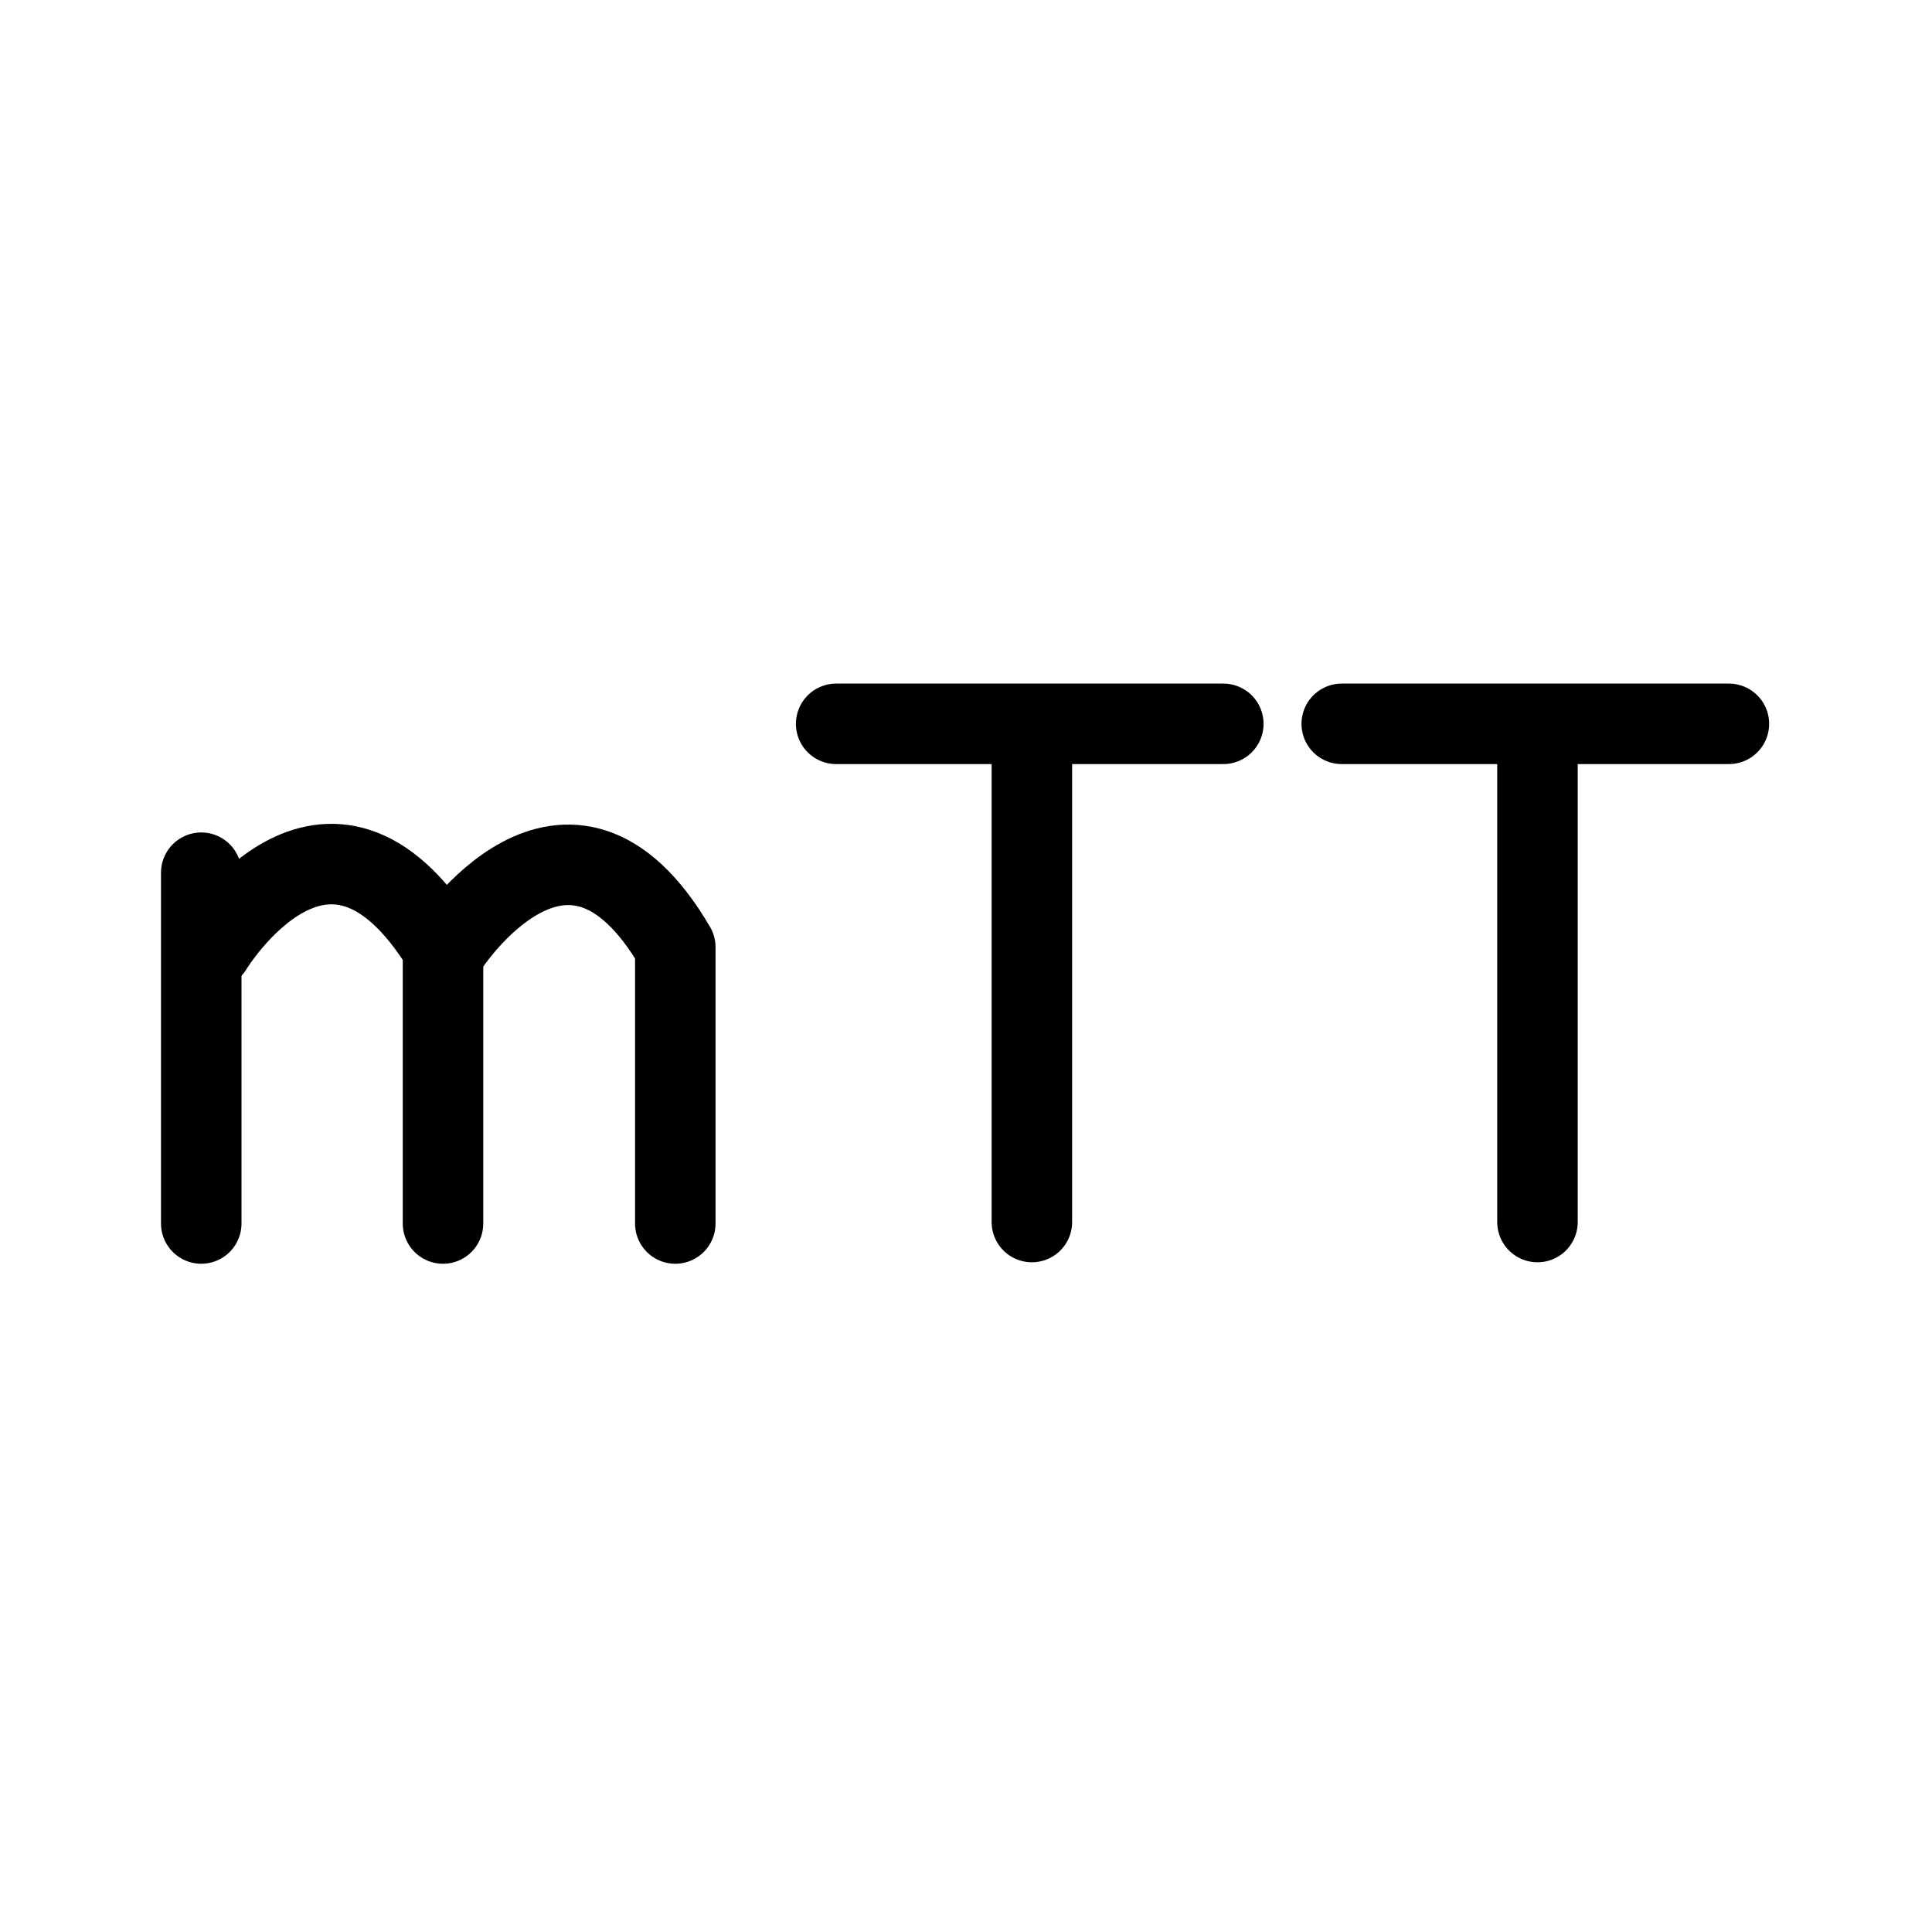
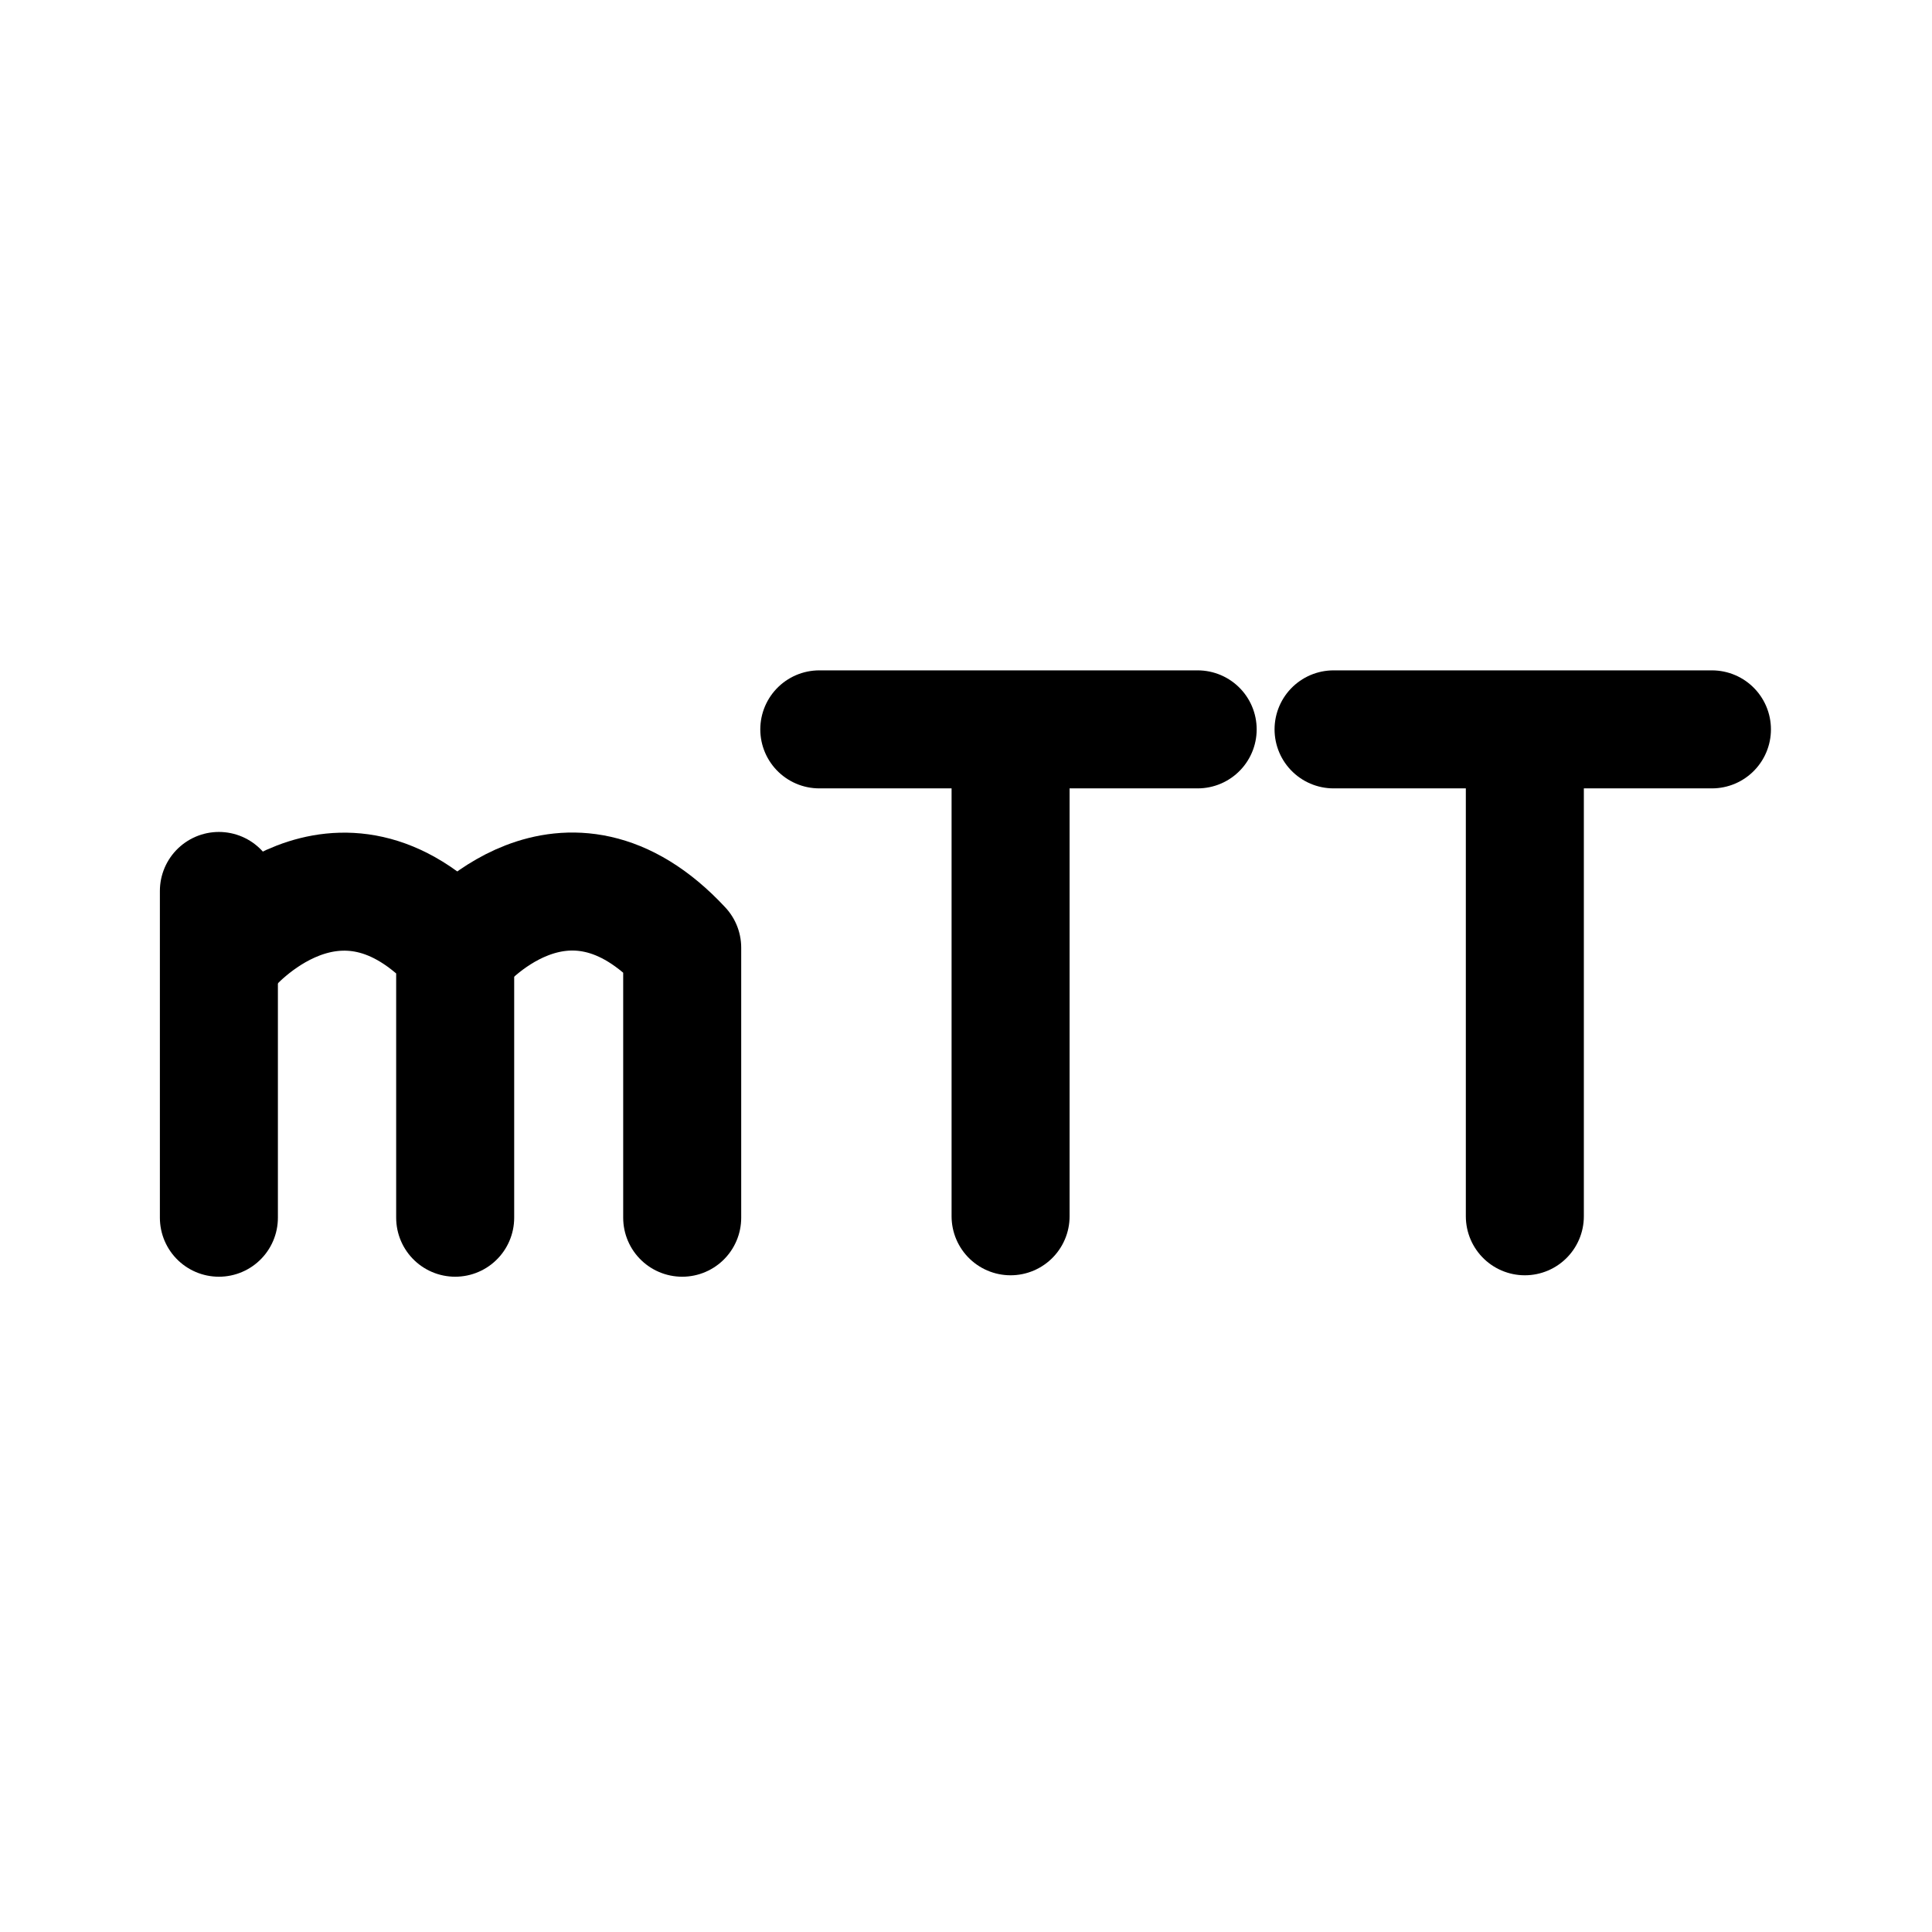
<svg xmlns="http://www.w3.org/2000/svg" version="1.1" id="svg2" width="192" height="192" viewBox="0 0 192 192">
  <defs id="defs6" />
  <g id="g8">
-     <path style="fill:#000000;fill-opacity:0;stroke:#000000;stroke-width:8;stroke-linecap:round;stroke-linejoin:round;stroke-miterlimit:6;paint-order:stroke fill markers" d="M 171.815,71.934 H 133.341" id="path302" />
-     <path style="fill:#000000;fill-opacity:0;stroke:#000000;stroke-width:8;stroke-linecap:round;stroke-linejoin:round;stroke-miterlimit:6;paint-order:stroke fill markers" d="M 152.792,72.666 V 121.444" id="path400" />
-     <path style="fill:#000000;fill-opacity:0;stroke:#000000;stroke-width:8;stroke-linecap:round;stroke-linejoin:round;stroke-miterlimit:6;paint-order:stroke fill markers" d="M 121.571,71.934 H 83.097" id="path302-7" />
-     <path style="fill:#000000;fill-opacity:0;stroke:#000000;stroke-width:8;stroke-linecap:round;stroke-linejoin:round;stroke-miterlimit:6;paint-order:stroke fill markers" d="M 102.547,72.666 V 121.444" id="path400-5" />
-     <path style="fill:#000000;fill-opacity:0;stroke:#000000;stroke-width:8;stroke-linecap:round;stroke-linejoin:round;stroke-miterlimit:6;paint-order:stroke fill markers" d="M 20,86.728 V 121.59" id="path506" />
-     <path style="fill:#000000;fill-opacity:0;stroke:#000000;stroke-width:8;stroke-linecap:round;stroke-linejoin:round;stroke-miterlimit:6;paint-order:stroke fill markers" d="m 21.08,94.228 c 0,0 11.38,-18.801 22.946,0 V 121.59" id="path508" />
-     <path style="fill:#000000;fill-opacity:0;stroke:#000000;stroke-width:8;stroke-linecap:round;stroke-linejoin:round;stroke-miterlimit:6;paint-order:stroke fill markers" d="m 44.496,94.134 c 0,0 11.859,-18.424 22.614,0 V 121.59" id="path510" />
+     <path style="fill:#000000;fill-opacity:0;stroke:#000000;stroke-width:11.728;stroke-linecap:round;stroke-linejoin:round;stroke-miterlimit:6;stroke-dasharray:none;paint-order:stroke fill markers" d="m 170.13,72.484 h -37.602" id="path302" />
+     <path style="fill:#000000;fill-opacity:0;stroke:#000000;stroke-width:11.728;stroke-linecap:round;stroke-linejoin:round;stroke-miterlimit:6;stroke-dasharray:none;paint-order:stroke fill markers" d="M 151.537,73.199 V 120.872" id="path400" />
+     <path style="fill:#000000;fill-opacity:0;stroke:#000000;stroke-width:11.728;stroke-linecap:round;stroke-linejoin:round;stroke-miterlimit:6;stroke-dasharray:none;paint-order:stroke fill markers" d="M 119.023,72.484 H 81.421" id="path302-7" />
+     <path style="fill:#000000;fill-opacity:0;stroke:#000000;stroke-width:11.728;stroke-linecap:round;stroke-linejoin:round;stroke-miterlimit:6;stroke-dasharray:none;paint-order:stroke fill markers" d="M 100.431,73.199 V 120.872" id="path400-5" />
+     <path style="fill:#000000;fill-opacity:0;stroke:#000000;stroke-width:11.728;stroke-linecap:round;stroke-linejoin:round;stroke-miterlimit:6;stroke-dasharray:none;paint-order:stroke fill markers" d="m 21.753,88.542 v 32.473" id="path506" />
+     <path style="fill:#000000;fill-opacity:0;stroke:#000000;stroke-width:11.728;stroke-linecap:round;stroke-linejoin:round;stroke-miterlimit:6;stroke-dasharray:none;paint-order:stroke fill markers" d="m 22.809,94.273 c 0,0 10.705,-12.737 22.426,0 v 26.742" id="path508" />
+     <path style="fill:#000000;fill-opacity:0;stroke:#000000;stroke-width:11.728;stroke-linecap:round;stroke-linejoin:round;stroke-miterlimit:6;stroke-dasharray:none;paint-order:stroke fill markers" d="m 45.694,94.181 c 0,0 10.433,-12.557 22.102,6.9e-5 v 26.834" id="path510" />
  </g>
</svg>
